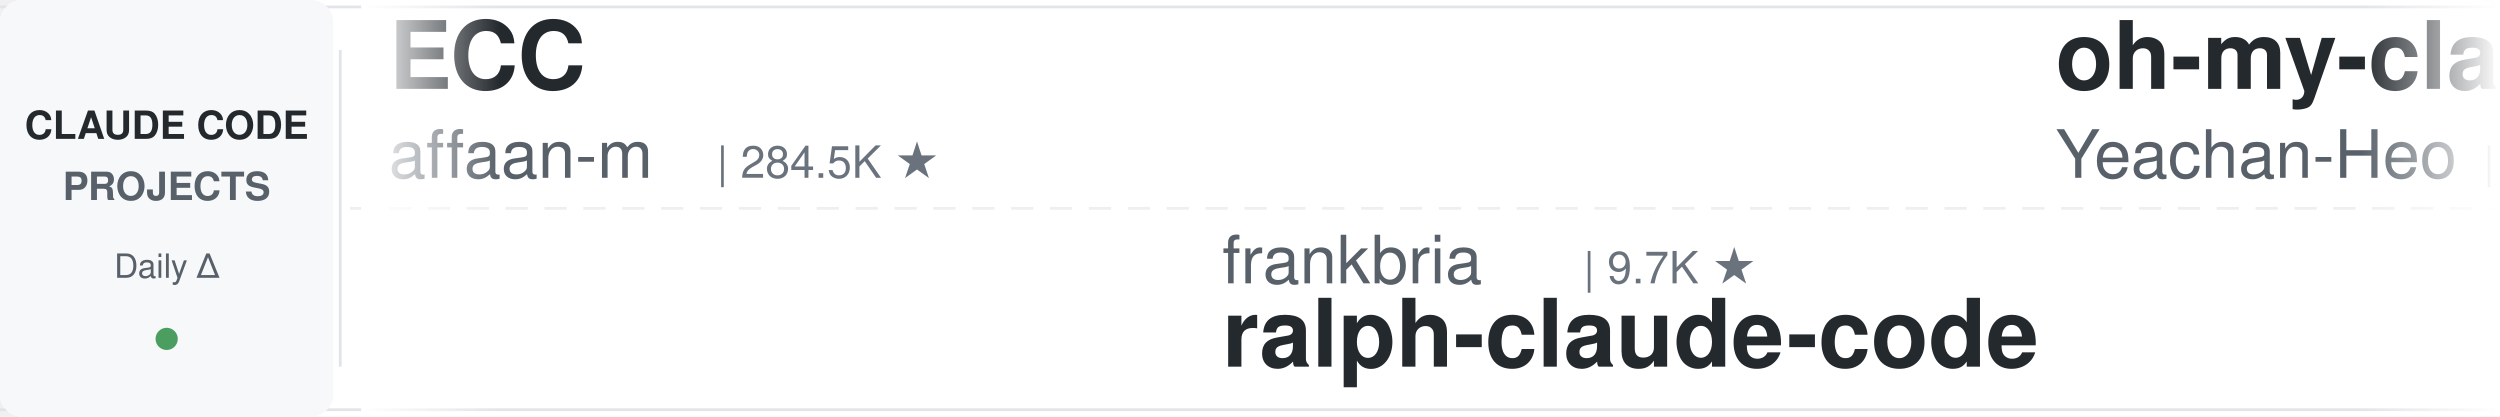
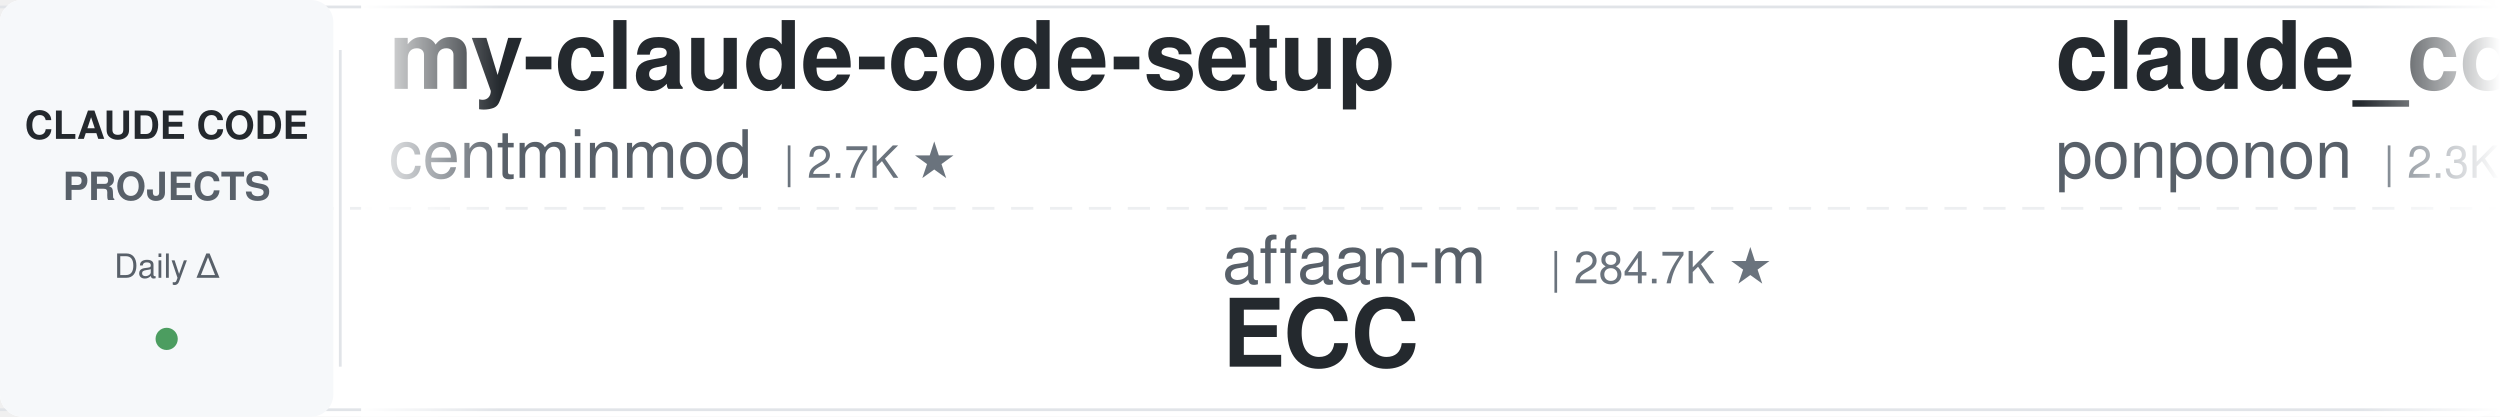
<svg xmlns="http://www.w3.org/2000/svg" width="900" height="150">
  <defs>
    <linearGradient id="leftFade" x1="0%" y1="0%" x2="100%" y2="0%">
      <stop offset="0%" style="stop-color:#ffffff;stop-opacity:1" />
      <stop offset="100%" style="stop-color:#ffffff;stop-opacity:0" />
    </linearGradient>
    <linearGradient id="rightFade" x1="0%" y1="0%" x2="100%" y2="0%">
      <stop offset="0%" style="stop-color:#ffffff;stop-opacity:0" />
      <stop offset="100%" style="stop-color:#ffffff;stop-opacity:1" />
    </linearGradient>
  </defs>
  <rect width="900" height="150" fill="#ffffff" rx="8" />
  <rect x="0" y="2" width="900" height="1" fill="#e1e4e8" />
  <rect x="0" y="147" width="900" height="1" fill="#e1e4e8" />
  <line x1="0" y1="75" x2="900" y2="75" stroke="#e1e4e8" stroke-width="1" stroke-dasharray="8 6" opacity="0.6" />
  <rect x="0" y="0" width="120" height="150" fill="#f6f8fa" rx="8" />
  <text x="60" y="50" font-family="-apple-system, BlinkMacSystemFont, 'Segoe UI', Helvetica, Arial, sans-serif" font-size="14" font-weight="600" fill="#24292e" text-anchor="middle">CLAUDE CODE</text>
  <text x="60" y="72" font-family="-apple-system, BlinkMacSystemFont, 'Segoe UI', Helvetica, Arial, sans-serif" font-size="14" font-weight="600" fill="#586069" text-anchor="middle">PROJECTS</text>
  <text x="60" y="100" font-family="-apple-system, BlinkMacSystemFont, 'Segoe UI', Helvetica, Arial, sans-serif" font-size="12" font-weight="500" fill="#586069" text-anchor="middle">Daily Δ</text>
  <circle cx="60" cy="122" r="4" fill="#22863a" opacity="0.8" />
  <rect x="122" y="18" width="1" height="114" fill="#e1e4e8" />
  <clipPath id="tickerClip">
    <rect x="130" y="0" width="770" height="150" />
  </clipPath>
  <g clip-path="url(#tickerClip)">
    <g id="tickerItems">
      <animateTransform attributeName="transform" attributeType="XML" type="translate" from="0 0" to="-3000 0" dur="54s" repeatCount="indefinite" />
      <g transform="translate(0, 0)">
-         <text x="140" y="32" font-family="-apple-system, BlinkMacSystemFont, 'Segoe UI', Helvetica, Arial, sans-serif" font-size="34" font-weight="600" fill="#24292e">ECC</text>
-         <text x="140" y="64" font-family="-apple-system, BlinkMacSystemFont, 'Segoe UI', Helvetica, Arial, sans-serif" font-size="24" font-weight="400" fill="#586069">affaan-m</text>
-         <text x="258" y="64" font-family="-apple-system, BlinkMacSystemFont, 'Segoe UI', Helvetica, Arial, sans-serif" font-size="16" font-weight="500" fill="#6a737d">| 284.5K ★</text>
+         <text x="140" y="32" font-family="-apple-system, BlinkMacSystemFont, 'Segoe UI', Helvetica, Arial, sans-serif" font-size="34" font-weight="600" fill="#24292e">my-claude-code-setup</text>
+         <text x="140" y="64" font-family="-apple-system, BlinkMacSystemFont, 'Segoe UI', Helvetica, Arial, sans-serif" font-size="24" font-weight="400" fill="#586069">centminmod</text>
+         <text x="282" y="64" font-family="-apple-system, BlinkMacSystemFont, 'Segoe UI', Helvetica, Arial, sans-serif" font-size="16" font-weight="500" fill="#6a737d">| 2.7K ★</text>
      </g>
      <g transform="translate(300, 0)">
-         <text x="140" y="102" font-family="-apple-system, BlinkMacSystemFont, 'Segoe UI', Helvetica, Arial, sans-serif" font-size="24" font-weight="400" fill="#586069">frankbria</text>
-         <text x="270" y="102" font-family="-apple-system, BlinkMacSystemFont, 'Segoe UI', Helvetica, Arial, sans-serif" font-size="16" font-weight="500" fill="#6a737d">| 9.7K ★</text>
-         <text x="140" y="132" font-family="-apple-system, BlinkMacSystemFont, 'Segoe UI', Helvetica, Arial, sans-serif" font-size="34" font-weight="600" fill="#24292e">ralph-claude-code</text>
+         <text x="140" y="102" font-family="-apple-system, BlinkMacSystemFont, 'Segoe UI', Helvetica, Arial, sans-serif" font-size="24" font-weight="400" fill="#586069">affaan-m</text>
+         <text x="258" y="102" font-family="-apple-system, BlinkMacSystemFont, 'Segoe UI', Helvetica, Arial, sans-serif" font-size="16" font-weight="500" fill="#6a737d">| 284.7K ★</text>
+         <text x="140" y="132" font-family="-apple-system, BlinkMacSystemFont, 'Segoe UI', Helvetica, Arial, sans-serif" font-size="34" font-weight="600" fill="#24292e">ECC</text>
      </g>
      <g transform="translate(600, 0)">
-         <text x="140" y="32" font-family="-apple-system, BlinkMacSystemFont, 'Segoe UI', Helvetica, Arial, sans-serif" font-size="34" font-weight="600" fill="#24292e">oh-my-claudecode</text>
-         <text x="140" y="64" font-family="-apple-system, BlinkMacSystemFont, 'Segoe UI', Helvetica, Arial, sans-serif" font-size="24" font-weight="400" fill="#586069">Yeachan-Heo</text>
-         <text x="294" y="64" font-family="-apple-system, BlinkMacSystemFont, 'Segoe UI', Helvetica, Arial, sans-serif" font-size="16" font-weight="500" fill="#6a737d">| 40.1K ★</text>
+         <text x="140" y="32" font-family="-apple-system, BlinkMacSystemFont, 'Segoe UI', Helvetica, Arial, sans-serif" font-size="34" font-weight="600" fill="#24292e">claude_code_src</text>
+         <text x="140" y="64" font-family="-apple-system, BlinkMacSystemFont, 'Segoe UI', Helvetica, Arial, sans-serif" font-size="24" font-weight="400" fill="#586069">ponponon</text>
+         <text x="258" y="64" font-family="-apple-system, BlinkMacSystemFont, 'Segoe UI', Helvetica, Arial, sans-serif" font-size="16" font-weight="500" fill="#6a737d">| 2.3K ★</text>
      </g>
      <g transform="translate(900, 0)">
-         <text x="140" y="102" font-family="-apple-system, BlinkMacSystemFont, 'Segoe UI', Helvetica, Arial, sans-serif" font-size="24" font-weight="400" fill="#586069">zebbern</text>
-         <text x="246" y="102" font-family="-apple-system, BlinkMacSystemFont, 'Segoe UI', Helvetica, Arial, sans-serif" font-size="16" font-weight="500" fill="#6a737d">| 4.7K ★</text>
-         <text x="140" y="132" font-family="-apple-system, BlinkMacSystemFont, 'Segoe UI', Helvetica, Arial, sans-serif" font-size="34" font-weight="600" fill="#24292e">claude-code-guide</text>
+         <text x="140" y="102" font-family="-apple-system, BlinkMacSystemFont, 'Segoe UI', Helvetica, Arial, sans-serif" font-size="24" font-weight="400" fill="#586069">Windy3f3f3f3f</text>
+         <text x="318" y="102" font-family="-apple-system, BlinkMacSystemFont, 'Segoe UI', Helvetica, Arial, sans-serif" font-size="16" font-weight="500" fill="#6a737d">| 3.8K ★</text>
+         <text x="140" y="132" font-family="-apple-system, BlinkMacSystemFont, 'Segoe UI', Helvetica, Arial, sans-serif" font-size="34" font-weight="600" fill="#24292e">how-claude-code-works</text>
      </g>
      <g transform="translate(1200, 0)">
-         <text x="140" y="32" font-family="-apple-system, BlinkMacSystemFont, 'Segoe UI', Helvetica, Arial, sans-serif" font-size="34" font-weight="600" fill="#24292e">awesome-claude-code-suba...</text>
-         <text x="140" y="64" font-family="-apple-system, BlinkMacSystemFont, 'Segoe UI', Helvetica, Arial, sans-serif" font-size="24" font-weight="400" fill="#586069">VoltAgent</text>
-         <text x="270" y="64" font-family="-apple-system, BlinkMacSystemFont, 'Segoe UI', Helvetica, Arial, sans-serif" font-size="16" font-weight="500" fill="#6a737d">| 25.9K ★</text>
+         <text x="140" y="32" font-family="-apple-system, BlinkMacSystemFont, 'Segoe UI', Helvetica, Arial, sans-serif" font-size="34" font-weight="600" fill="#24292e">claude-code-my-workflow</text>
+         <text x="140" y="64" font-family="-apple-system, BlinkMacSystemFont, 'Segoe UI', Helvetica, Arial, sans-serif" font-size="24" font-weight="400" fill="#586069">pedrohcgs</text>
+         <text x="270" y="64" font-family="-apple-system, BlinkMacSystemFont, 'Segoe UI', Helvetica, Arial, sans-serif" font-size="16" font-weight="500" fill="#6a737d">| 1.7K ★</text>
      </g>
      <g transform="translate(1500, 0)">
-         <text x="140" y="102" font-family="-apple-system, BlinkMacSystemFont, 'Segoe UI', Helvetica, Arial, sans-serif" font-size="24" font-weight="400" fill="#586069">anthropics</text>
-         <text x="282" y="102" font-family="-apple-system, BlinkMacSystemFont, 'Segoe UI', Helvetica, Arial, sans-serif" font-size="16" font-weight="500" fill="#6a737d">| 9.6K ★</text>
-         <text x="140" y="132" font-family="-apple-system, BlinkMacSystemFont, 'Segoe UI', Helvetica, Arial, sans-serif" font-size="34" font-weight="600" fill="#24292e">claude-code-action</text>
+         <text x="140" y="102" font-family="-apple-system, BlinkMacSystemFont, 'Segoe UI', Helvetica, Arial, sans-serif" font-size="24" font-weight="400" fill="#586069">https-deeplearning-ai</text>
+         <text x="414" y="102" font-family="-apple-system, BlinkMacSystemFont, 'Segoe UI', Helvetica, Arial, sans-serif" font-size="16" font-weight="500" fill="#6a737d">| 558 ★</text>
+         <text x="140" y="132" font-family="-apple-system, BlinkMacSystemFont, 'Segoe UI', Helvetica, Arial, sans-serif" font-size="34" font-weight="600" fill="#24292e">sc-claude-code-files</text>
      </g>
      <g transform="translate(1800, 0)">
-         <text x="140" y="32" font-family="-apple-system, BlinkMacSystemFont, 'Segoe UI', Helvetica, Arial, sans-serif" font-size="34" font-weight="600" fill="#24292e">system_prompts_leaks</text>
-         <text x="140" y="64" font-family="-apple-system, BlinkMacSystemFont, 'Segoe UI', Helvetica, Arial, sans-serif" font-size="24" font-weight="400" fill="#586069">asgeirtj</text>
-         <text x="258" y="64" font-family="-apple-system, BlinkMacSystemFont, 'Segoe UI', Helvetica, Arial, sans-serif" font-size="16" font-weight="500" fill="#6a737d">| 69.9K ★</text>
+         <text x="140" y="32" font-family="-apple-system, BlinkMacSystemFont, 'Segoe UI', Helvetica, Arial, sans-serif" font-size="34" font-weight="600" fill="#24292e">claude-code-from-scratch</text>
+         <text x="140" y="64" font-family="-apple-system, BlinkMacSystemFont, 'Segoe UI', Helvetica, Arial, sans-serif" font-size="24" font-weight="400" fill="#586069">Windy3f3f3f3f</text>
+         <text x="318" y="64" font-family="-apple-system, BlinkMacSystemFont, 'Segoe UI', Helvetica, Arial, sans-serif" font-size="16" font-weight="500" fill="#6a737d">| 2.8K ★</text>
      </g>
      <g transform="translate(2100, 0)">
-         <text x="140" y="102" font-family="-apple-system, BlinkMacSystemFont, 'Segoe UI', Helvetica, Arial, sans-serif" font-size="24" font-weight="400" fill="#586069">AprilNEA</text>
-         <text x="258" y="102" font-family="-apple-system, BlinkMacSystemFont, 'Segoe UI', Helvetica, Arial, sans-serif" font-size="16" font-weight="500" fill="#6a737d">| 394 ★</text>
-         <text x="140" y="132" font-family="-apple-system, BlinkMacSystemFont, 'Segoe UI', Helvetica, Arial, sans-serif" font-size="34" font-weight="600" fill="#24292e">claude-code-source</text>
+         <text x="140" y="102" font-family="-apple-system, BlinkMacSystemFont, 'Segoe UI', Helvetica, Arial, sans-serif" font-size="24" font-weight="400" fill="#586069">fuergaosi233</text>
+         <text x="306" y="102" font-family="-apple-system, BlinkMacSystemFont, 'Segoe UI', Helvetica, Arial, sans-serif" font-size="16" font-weight="500" fill="#6a737d">| 2.8K ★</text>
+         <text x="140" y="132" font-family="-apple-system, BlinkMacSystemFont, 'Segoe UI', Helvetica, Arial, sans-serif" font-size="34" font-weight="600" fill="#24292e">claude-code-proxy</text>
      </g>
      <g transform="translate(2400, 0)">
-         <text x="140" y="32" font-family="-apple-system, BlinkMacSystemFont, 'Segoe UI', Helvetica, Arial, sans-serif" font-size="34" font-weight="600" fill="#24292e">claude-code-cli</text>
-         <text x="140" y="64" font-family="-apple-system, BlinkMacSystemFont, 'Segoe UI', Helvetica, Arial, sans-serif" font-size="24" font-weight="400" fill="#586069">huangserva</text>
-         <text x="282" y="64" font-family="-apple-system, BlinkMacSystemFont, 'Segoe UI', Helvetica, Arial, sans-serif" font-size="16" font-weight="500" fill="#6a737d">| 628 ★</text>
+         <text x="140" y="32" font-family="-apple-system, BlinkMacSystemFont, 'Segoe UI', Helvetica, Arial, sans-serif" font-size="34" font-weight="600" fill="#24292e">learn-claude-code</text>
+         <text x="140" y="64" font-family="-apple-system, BlinkMacSystemFont, 'Segoe UI', Helvetica, Arial, sans-serif" font-size="24" font-weight="400" fill="#586069">shareAI-lab</text>
+         <text x="294" y="64" font-family="-apple-system, BlinkMacSystemFont, 'Segoe UI', Helvetica, Arial, sans-serif" font-size="16" font-weight="500" fill="#6a737d">| 78.9K ★</text>
      </g>
      <g transform="translate(2700, 0)">
-         <text x="140" y="102" font-family="-apple-system, BlinkMacSystemFont, 'Segoe UI', Helvetica, Arial, sans-serif" font-size="24" font-weight="400" fill="#586069">hangsman</text>
-         <text x="258" y="102" font-family="-apple-system, BlinkMacSystemFont, 'Segoe UI', Helvetica, Arial, sans-serif" font-size="16" font-weight="500" fill="#6a737d">| 798 ★</text>
-         <text x="140" y="132" font-family="-apple-system, BlinkMacSystemFont, 'Segoe UI', Helvetica, Arial, sans-serif" font-size="34" font-weight="600" fill="#24292e">claude-code-source</text>
+         <text x="140" y="102" font-family="-apple-system, BlinkMacSystemFont, 'Segoe UI', Helvetica, Arial, sans-serif" font-size="24" font-weight="400" fill="#586069">shanraisshan</text>
+         <text x="306" y="102" font-family="-apple-system, BlinkMacSystemFont, 'Segoe UI', Helvetica, Arial, sans-serif" font-size="16" font-weight="500" fill="#6a737d">| 67.8K ★</text>
+         <text x="140" y="132" font-family="-apple-system, BlinkMacSystemFont, 'Segoe UI', Helvetica, Arial, sans-serif" font-size="34" font-weight="600" fill="#24292e">claude-code-best-practic...</text>
      </g>
      <g transform="translate(3000, 0)">
-         <text x="140" y="32" font-family="-apple-system, BlinkMacSystemFont, 'Segoe UI', Helvetica, Arial, sans-serif" font-size="34" font-weight="600" fill="#24292e">ECC</text>
-         <text x="140" y="64" font-family="-apple-system, BlinkMacSystemFont, 'Segoe UI', Helvetica, Arial, sans-serif" font-size="24" font-weight="400" fill="#586069">affaan-m</text>
-         <text x="258" y="64" font-family="-apple-system, BlinkMacSystemFont, 'Segoe UI', Helvetica, Arial, sans-serif" font-size="16" font-weight="500" fill="#6a737d">| 284.5K ★</text>
+         <text x="140" y="32" font-family="-apple-system, BlinkMacSystemFont, 'Segoe UI', Helvetica, Arial, sans-serif" font-size="34" font-weight="600" fill="#24292e">my-claude-code-setup</text>
+         <text x="140" y="64" font-family="-apple-system, BlinkMacSystemFont, 'Segoe UI', Helvetica, Arial, sans-serif" font-size="24" font-weight="400" fill="#586069">centminmod</text>
+         <text x="282" y="64" font-family="-apple-system, BlinkMacSystemFont, 'Segoe UI', Helvetica, Arial, sans-serif" font-size="16" font-weight="500" fill="#6a737d">| 2.7K ★</text>
      </g>
      <g transform="translate(3300, 0)">
-         <text x="140" y="102" font-family="-apple-system, BlinkMacSystemFont, 'Segoe UI', Helvetica, Arial, sans-serif" font-size="24" font-weight="400" fill="#586069">frankbria</text>
-         <text x="270" y="102" font-family="-apple-system, BlinkMacSystemFont, 'Segoe UI', Helvetica, Arial, sans-serif" font-size="16" font-weight="500" fill="#6a737d">| 9.7K ★</text>
-         <text x="140" y="132" font-family="-apple-system, BlinkMacSystemFont, 'Segoe UI', Helvetica, Arial, sans-serif" font-size="34" font-weight="600" fill="#24292e">ralph-claude-code</text>
+         <text x="140" y="102" font-family="-apple-system, BlinkMacSystemFont, 'Segoe UI', Helvetica, Arial, sans-serif" font-size="24" font-weight="400" fill="#586069">affaan-m</text>
+         <text x="258" y="102" font-family="-apple-system, BlinkMacSystemFont, 'Segoe UI', Helvetica, Arial, sans-serif" font-size="16" font-weight="500" fill="#6a737d">| 284.7K ★</text>
+         <text x="140" y="132" font-family="-apple-system, BlinkMacSystemFont, 'Segoe UI', Helvetica, Arial, sans-serif" font-size="34" font-weight="600" fill="#24292e">ECC</text>
      </g>
      <g transform="translate(3600, 0)">
-         <text x="140" y="32" font-family="-apple-system, BlinkMacSystemFont, 'Segoe UI', Helvetica, Arial, sans-serif" font-size="34" font-weight="600" fill="#24292e">oh-my-claudecode</text>
-         <text x="140" y="64" font-family="-apple-system, BlinkMacSystemFont, 'Segoe UI', Helvetica, Arial, sans-serif" font-size="24" font-weight="400" fill="#586069">Yeachan-Heo</text>
-         <text x="294" y="64" font-family="-apple-system, BlinkMacSystemFont, 'Segoe UI', Helvetica, Arial, sans-serif" font-size="16" font-weight="500" fill="#6a737d">| 40.1K ★</text>
+         <text x="140" y="32" font-family="-apple-system, BlinkMacSystemFont, 'Segoe UI', Helvetica, Arial, sans-serif" font-size="34" font-weight="600" fill="#24292e">claude_code_src</text>
+         <text x="140" y="64" font-family="-apple-system, BlinkMacSystemFont, 'Segoe UI', Helvetica, Arial, sans-serif" font-size="24" font-weight="400" fill="#586069">ponponon</text>
+         <text x="258" y="64" font-family="-apple-system, BlinkMacSystemFont, 'Segoe UI', Helvetica, Arial, sans-serif" font-size="16" font-weight="500" fill="#6a737d">| 2.3K ★</text>
      </g>
      <g transform="translate(3900, 0)">
-         <text x="140" y="102" font-family="-apple-system, BlinkMacSystemFont, 'Segoe UI', Helvetica, Arial, sans-serif" font-size="24" font-weight="400" fill="#586069">zebbern</text>
-         <text x="246" y="102" font-family="-apple-system, BlinkMacSystemFont, 'Segoe UI', Helvetica, Arial, sans-serif" font-size="16" font-weight="500" fill="#6a737d">| 4.7K ★</text>
-         <text x="140" y="132" font-family="-apple-system, BlinkMacSystemFont, 'Segoe UI', Helvetica, Arial, sans-serif" font-size="34" font-weight="600" fill="#24292e">claude-code-guide</text>
+         <text x="140" y="102" font-family="-apple-system, BlinkMacSystemFont, 'Segoe UI', Helvetica, Arial, sans-serif" font-size="24" font-weight="400" fill="#586069">Windy3f3f3f3f</text>
+         <text x="318" y="102" font-family="-apple-system, BlinkMacSystemFont, 'Segoe UI', Helvetica, Arial, sans-serif" font-size="16" font-weight="500" fill="#6a737d">| 3.8K ★</text>
+         <text x="140" y="132" font-family="-apple-system, BlinkMacSystemFont, 'Segoe UI', Helvetica, Arial, sans-serif" font-size="34" font-weight="600" fill="#24292e">how-claude-code-works</text>
      </g>
    </g>
  </g>
  <rect x="130" y="0" width="50" height="150" fill="url(#leftFade)" />
  <rect x="850" y="0" width="50" height="150" fill="url(#rightFade)" />
</svg>
